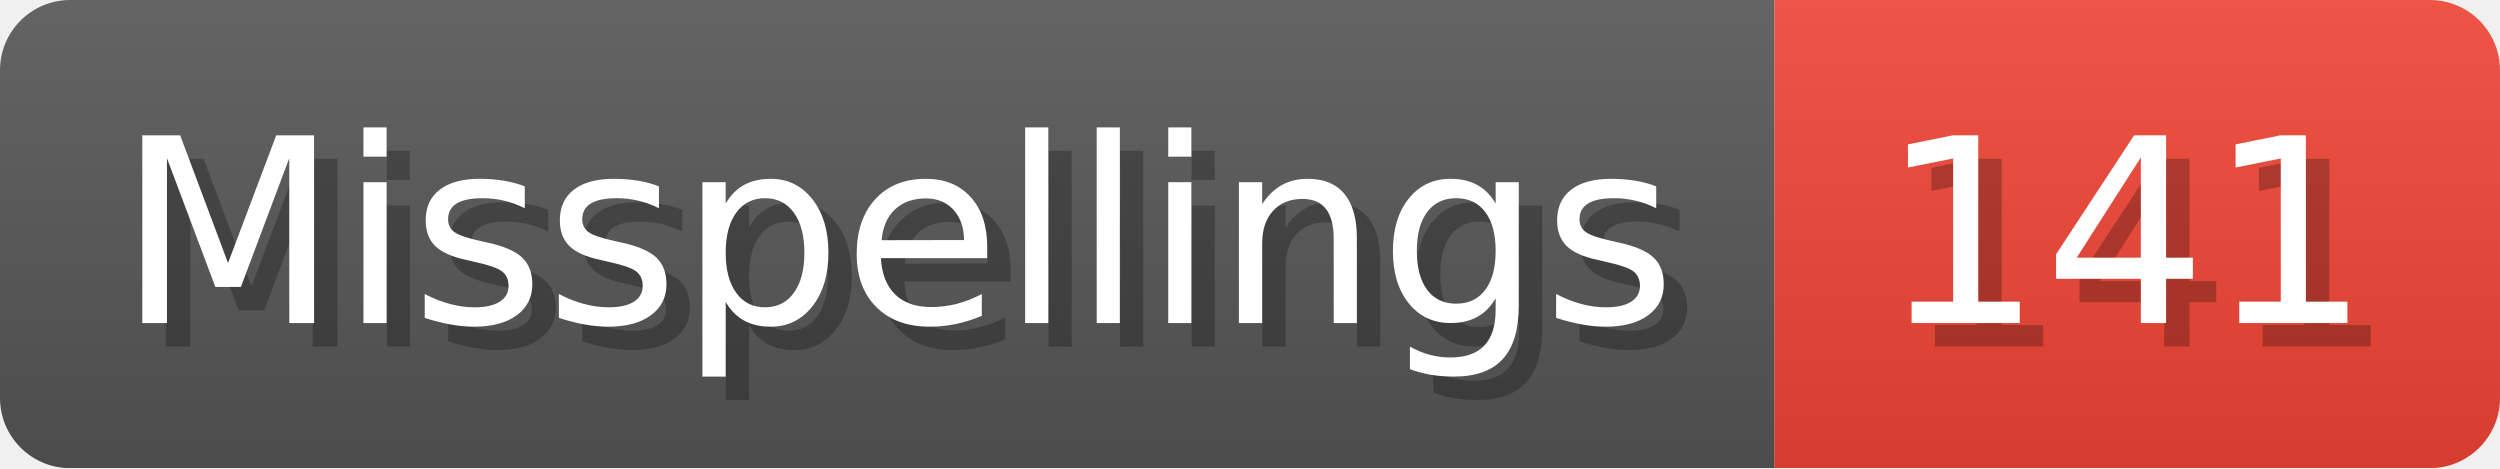
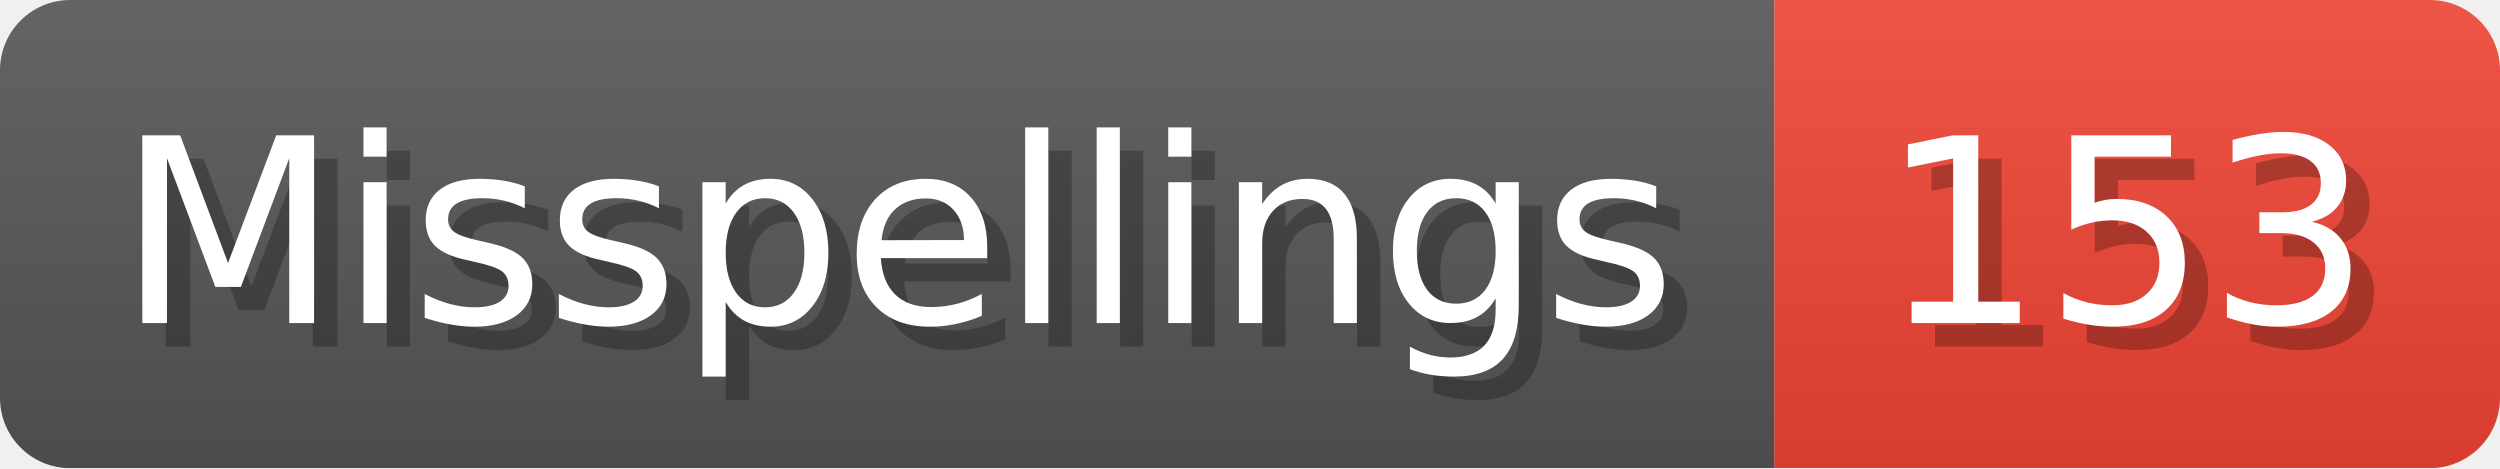
- <svg xmlns="http://www.w3.org/2000/svg" width="106.8" height="20" viewBox="0 0 1068 200" role="img" aria-label="Misspellings: 141">
+ <svg xmlns="http://www.w3.org/2000/svg" width="106.8" height="20" viewBox="0 0 1068 200" role="img" aria-label="Misspellings: 153">
  <linearGradient id="a" x2="0" y2="100%">
    <stop offset="0" stop-opacity=".1" stop-color="#EEE" />
    <stop offset="1" stop-opacity=".1" />
  </linearGradient>
  <mask id="m">
    <rect width="1068" height="200" rx="30" fill="#FFF" />
  </mask>
  <g mask="url(#m)">
    <rect width="758" height="200" fill="#555" />
    <rect width="310" height="200" fill="#E43" x="758" />
    <rect width="1068" height="200" fill="url(#a)" />
  </g>
  <g aria-hidden="true" fill="#fff" text-anchor="start" font-family="Verdana,DejaVu Sans,sans-serif" font-size="110">
    <text x="60" y="148" textLength="658" fill="#000" opacity="0.25">Misspellings</text>
    <text x="50" y="138" textLength="658">Misspellings</text>
-     <text x="813" y="148" textLength="210" fill="#000" opacity="0.25">141</text>
-     <text x="803" y="138" textLength="210">141</text>
+     <text x="813" y="148" textLength="210" fill="#000" opacity="0.25">153</text>
+     <text x="803" y="138" textLength="210">153</text>
  </g>
</svg>
